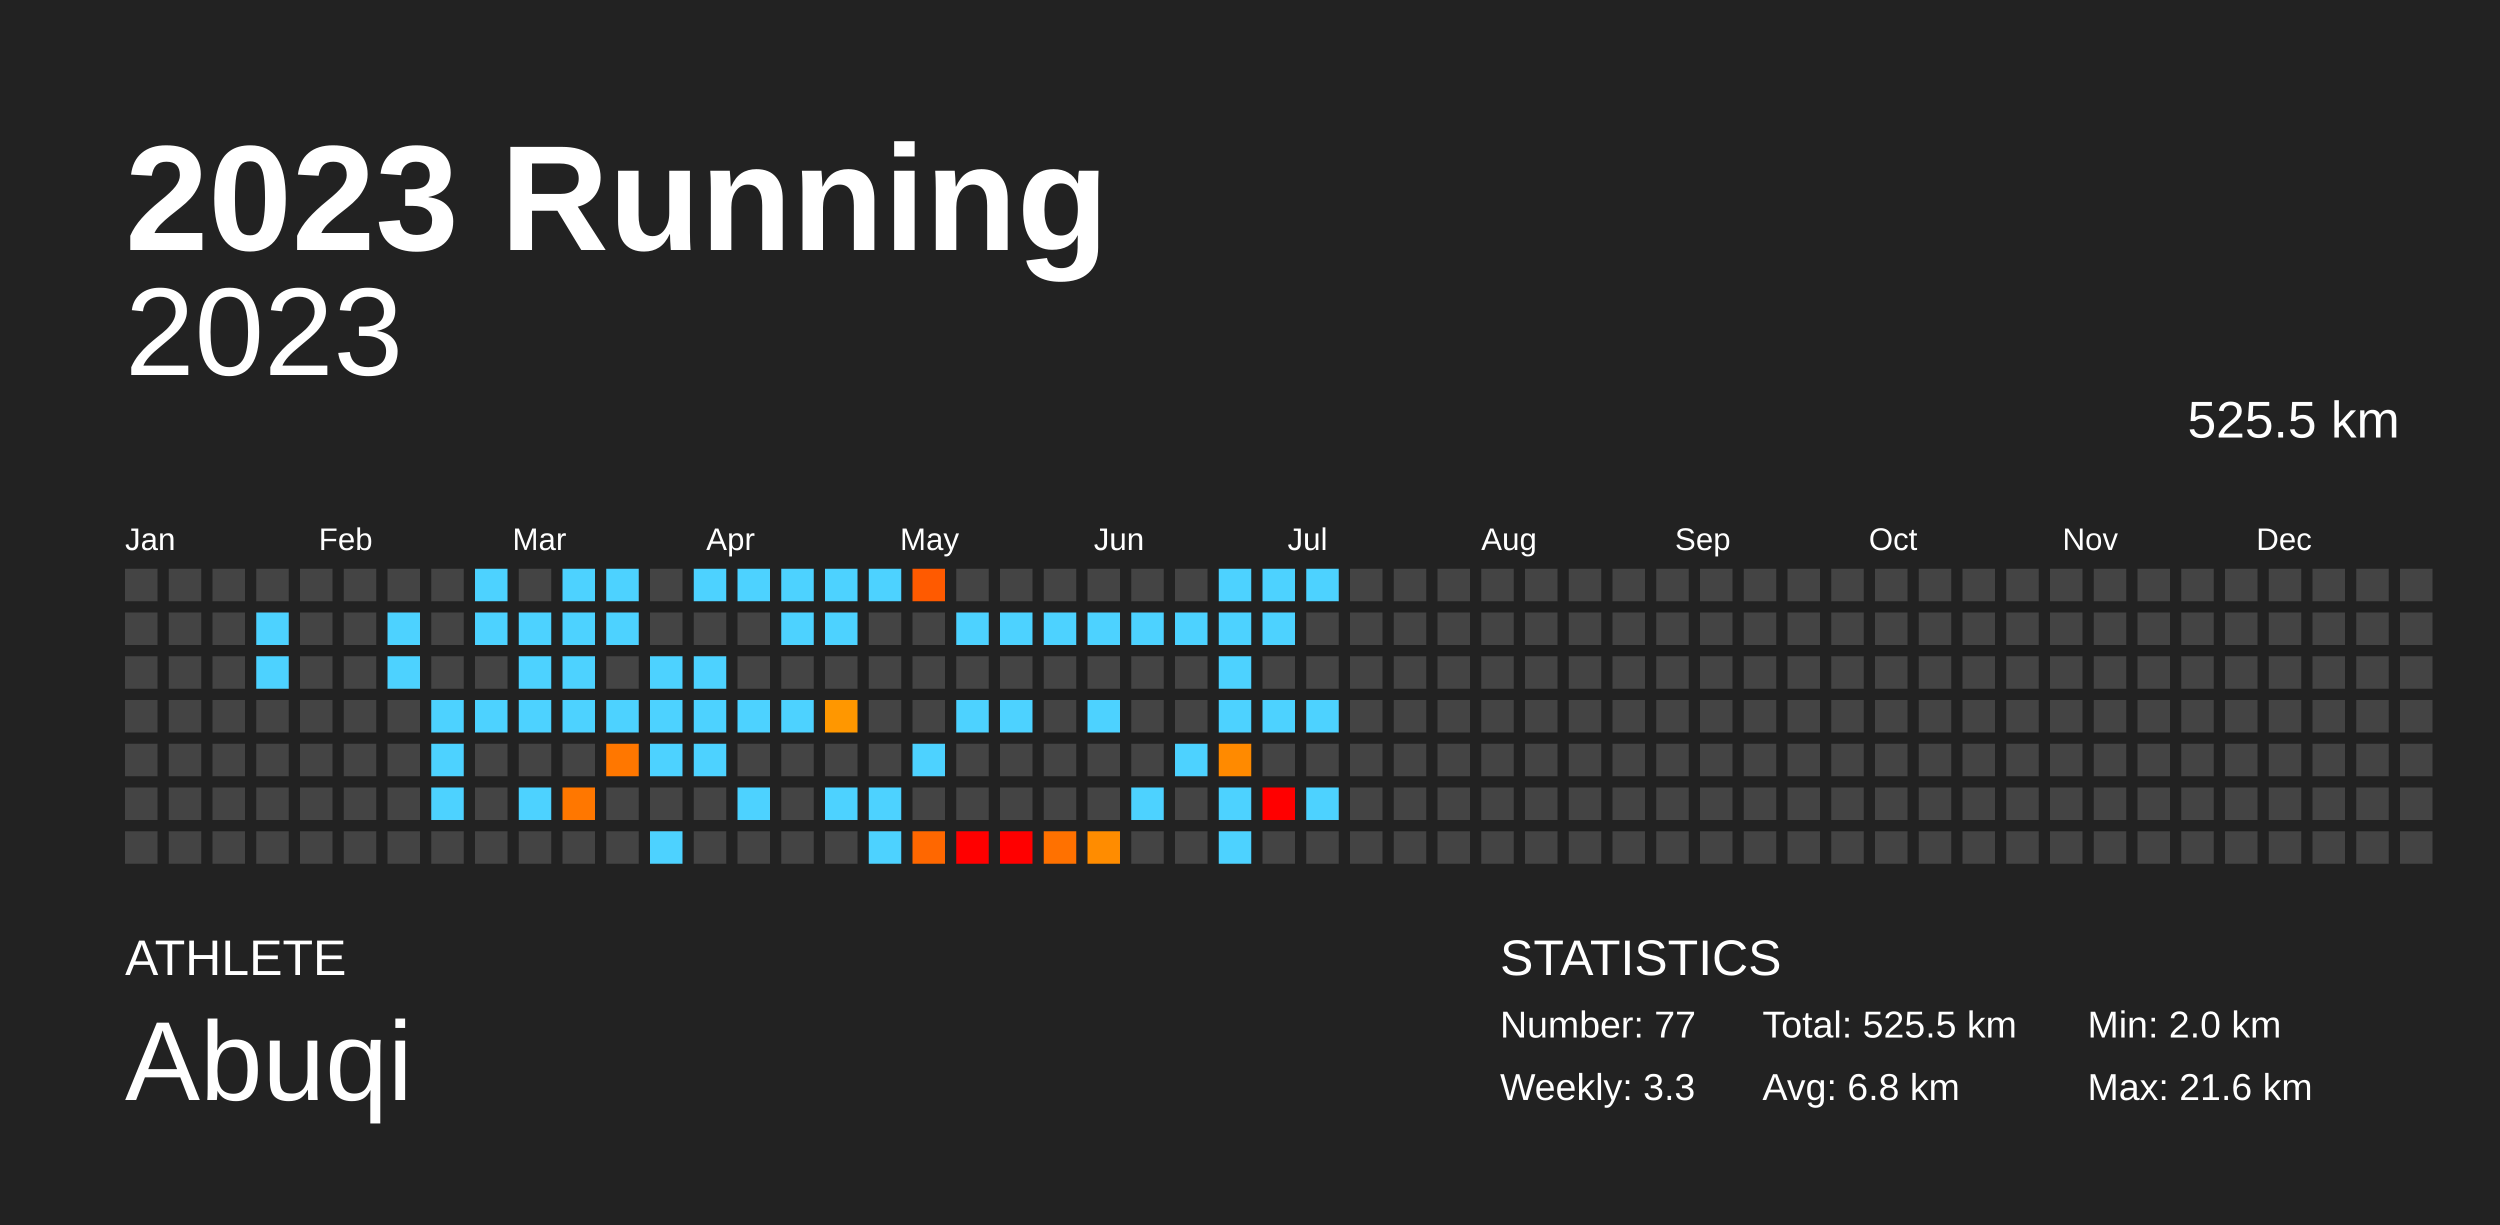
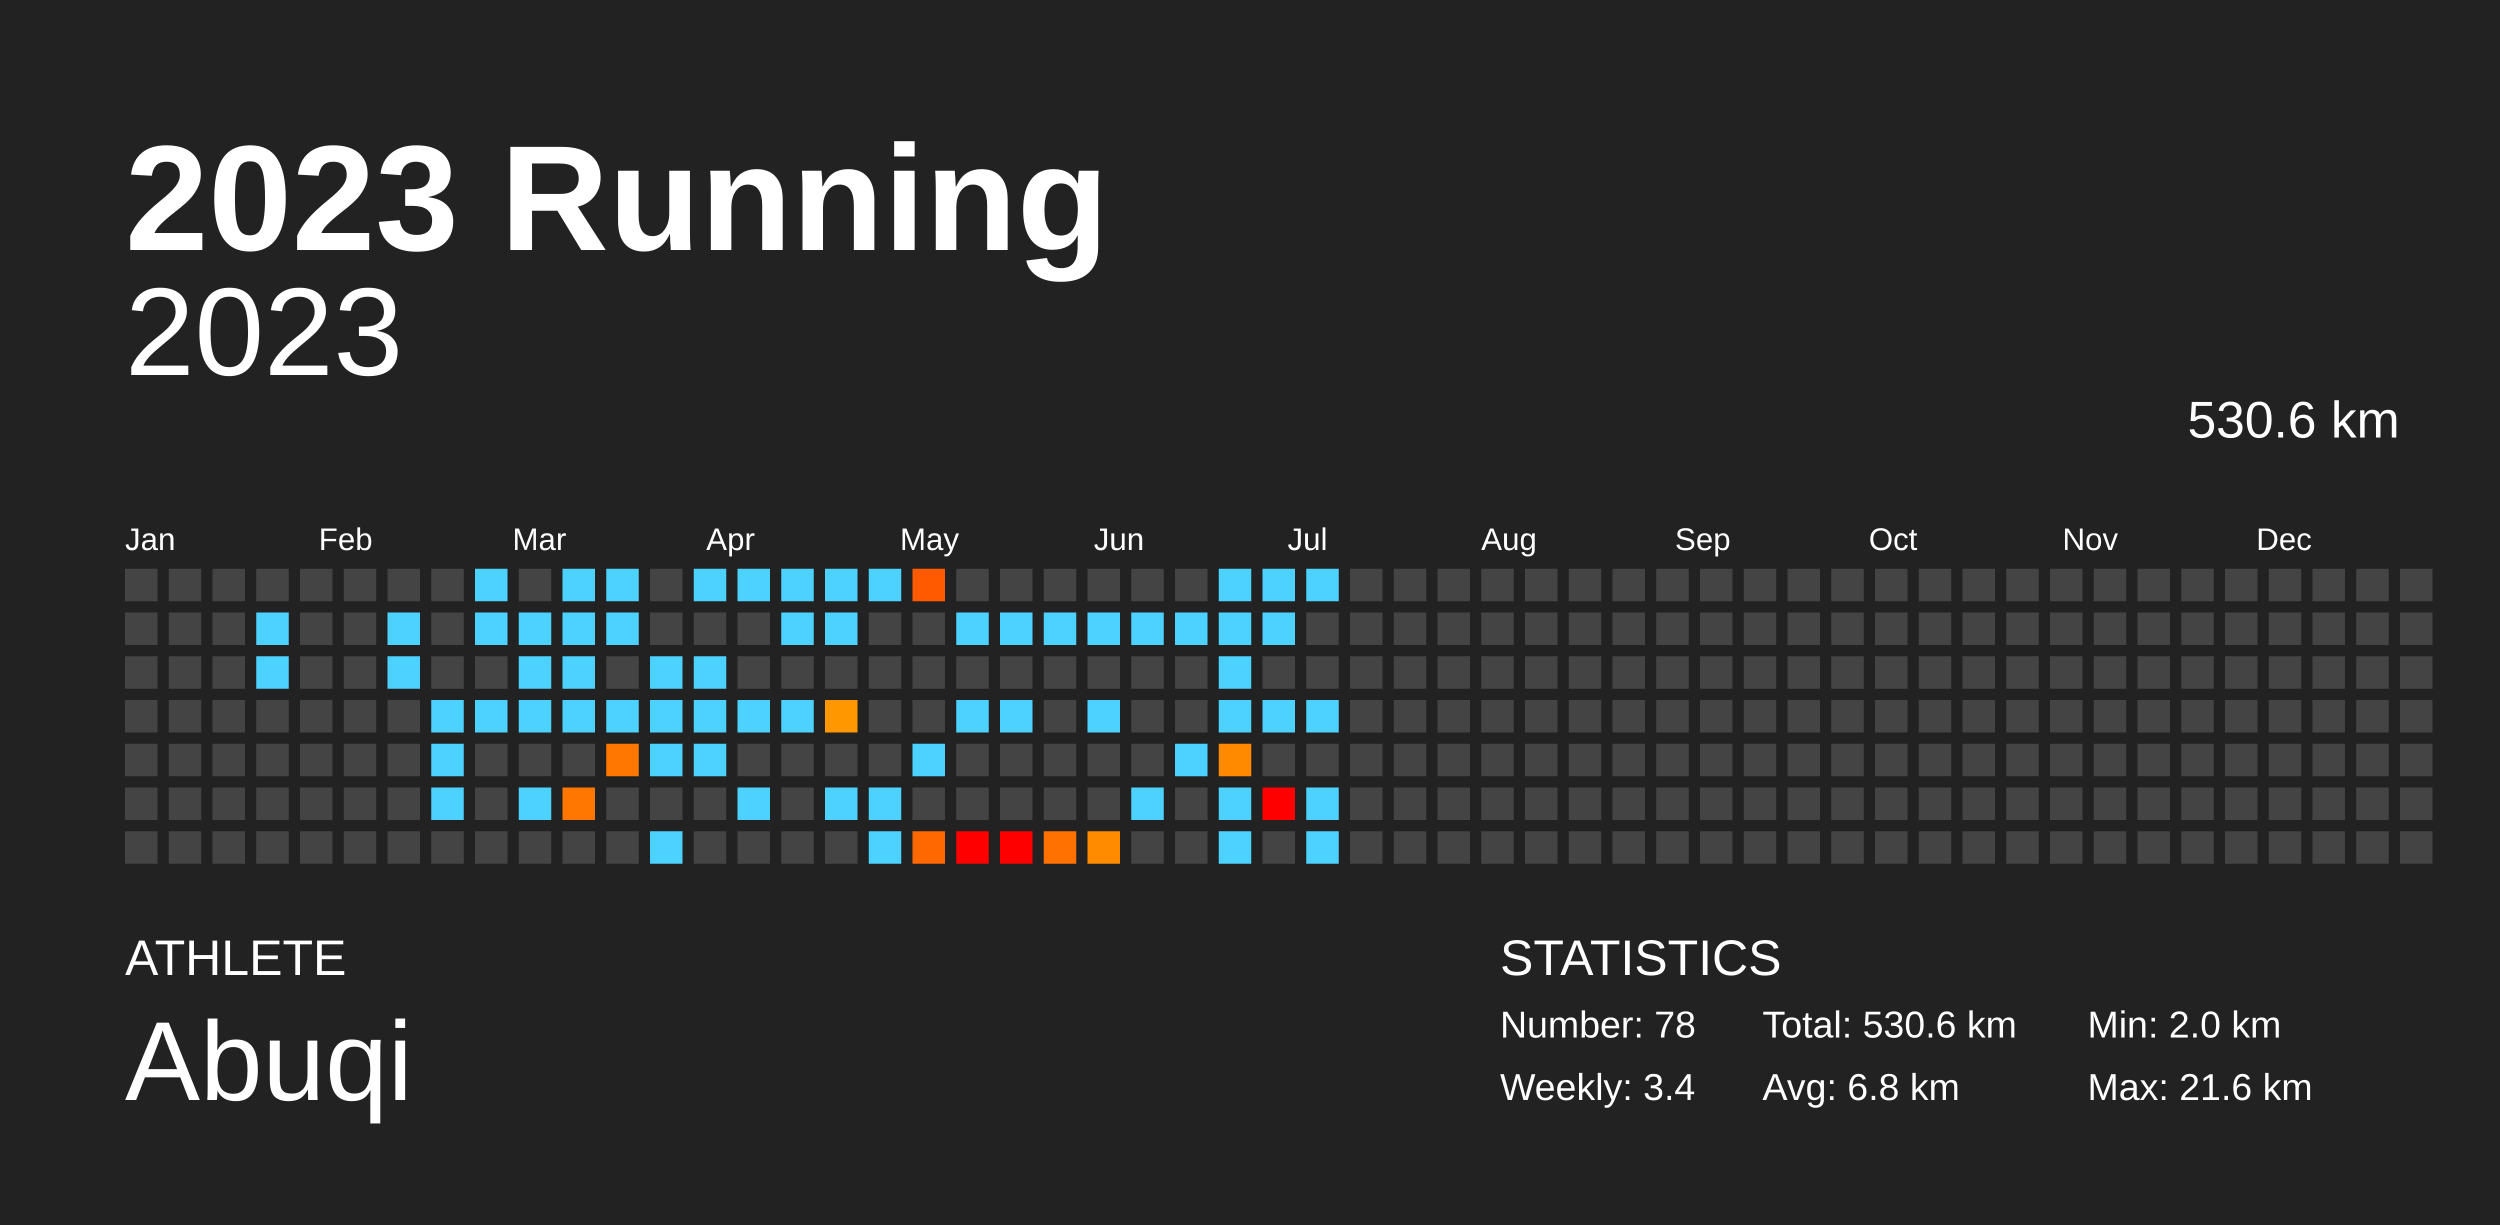
<svg xmlns="http://www.w3.org/2000/svg" baseProfile="full" height="98mm" version="1.1" viewBox="0,0,200,98" width="200mm">
  <defs />
  <rect fill="#222222" height="98" width="200" x="0" y="0" />
  <text fill="#FFFFFF" style="font-size:12px; font-family:Arial; font-weight:bold;" x="10" y="20">2023 Running</text>
  <text fill="#FFFFFF" style="font-size:4px; font-family:Arial" x="10" y="78">ATHLETE</text>
  <text fill="#FFFFFF" style="font-size:9px; font-family:Arial" x="10" y="88">Abuqi</text>
  <text fill="#FFFFFF" style="font-size:4px; font-family:Arial" x="120" y="78">STATISTICS</text>
-   <text fill="#FFFFFF" style="font-size:3px; font-family:Arial" x="120" y="83">Number: 77</text>
-   <text fill="#FFFFFF" style="font-size:3px; font-family:Arial" x="120" y="88">Weekly: 3.3</text>
-   <text fill="#FFFFFF" style="font-size:3px; font-family:Arial" x="141" y="83">Total: 525.5 km</text>
+   <text fill="#FFFFFF" style="font-size:3px; font-family:Arial" x="120" y="83">Number: 78</text>
+   <text fill="#FFFFFF" style="font-size:3px; font-family:Arial" x="120" y="88">Weekly: 3.4</text>
+   <text fill="#FFFFFF" style="font-size:3px; font-family:Arial" x="141" y="83">Total: 530.6 km</text>
  <text fill="#FFFFFF" style="font-size:3px; font-family:Arial" x="141" y="88">Avg: 6.8 km</text>
  <text fill="#FFFFFF" style="font-size:3px; font-family:Arial" x="167" y="83">Min: 2.0 km</text>
  <text fill="#FFFFFF" style="font-size:3px; font-family:Arial" x="167" y="88">Max: 21.6 km</text>
  <text alignment-baseline="hanging" fill="#FFFFFF" style="font-size:10.0px; font-family:Arial;" x="10" y="30">2023</text>
-   <text alignment-baseline="hanging" fill="#FFFFFF" style="font-size:4.125px; font-family:Arial;" x="175" y="35">525.5 km</text>
+   <text alignment-baseline="hanging" fill="#FFFFFF" style="font-size:4.125px; font-family:Arial;" x="175" y="35">530.6 km</text>
  <text fill="#FFFFFF" style="font-size:2.5px; font-family:Arial" x="10.0" y="44">Jan</text>
  <text fill="#FFFFFF" style="font-size:2.5px; font-family:Arial" x="25.5" y="44">Feb</text>
  <text fill="#FFFFFF" style="font-size:2.5px; font-family:Arial" x="41.0" y="44">Mar</text>
  <text fill="#FFFFFF" style="font-size:2.5px; font-family:Arial" x="56.5" y="44">Apr</text>
  <text fill="#FFFFFF" style="font-size:2.5px; font-family:Arial" x="72.0" y="44">May</text>
  <text fill="#FFFFFF" style="font-size:2.5px; font-family:Arial" x="87.5" y="44">Jun</text>
  <text fill="#FFFFFF" style="font-size:2.5px; font-family:Arial" x="103.0" y="44">Jul</text>
  <text fill="#FFFFFF" style="font-size:2.5px; font-family:Arial" x="118.5" y="44">Aug</text>
  <text fill="#FFFFFF" style="font-size:2.5px; font-family:Arial" x="134.0" y="44">Sep</text>
  <text fill="#FFFFFF" style="font-size:2.5px; font-family:Arial" x="149.5" y="44">Oct</text>
  <text fill="#FFFFFF" style="font-size:2.5px; font-family:Arial" x="165.0" y="44">Nov</text>
  <text fill="#FFFFFF" style="font-size:2.5px; font-family:Arial" x="180.5" y="44">Dec</text>
  <rect fill="#444444" height="2.6" width="2.6" x="10.0" y="45.5" />
  <rect fill="#444444" height="2.6" width="2.6" x="10.0" y="49.0" />
  <rect fill="#444444" height="2.6" width="2.6" x="10.0" y="52.5" />
  <rect fill="#444444" height="2.6" width="2.6" x="10.0" y="56.0" />
  <rect fill="#444444" height="2.6" width="2.6" x="10.0" y="59.5" />
  <rect fill="#444444" height="2.6" width="2.6" x="10.0" y="63.0" />
  <rect fill="#444444" height="2.6" width="2.6" x="10.0" y="66.5" />
  <rect fill="#444444" height="2.6" width="2.6" x="13.5" y="45.5" />
  <rect fill="#444444" height="2.6" width="2.6" x="13.5" y="49.0" />
  <rect fill="#444444" height="2.6" width="2.6" x="13.5" y="52.5" />
  <rect fill="#444444" height="2.6" width="2.6" x="13.5" y="56.0" />
  <rect fill="#444444" height="2.6" width="2.6" x="13.5" y="59.5" />
  <rect fill="#444444" height="2.6" width="2.6" x="13.5" y="63.0" />
  <rect fill="#444444" height="2.6" width="2.6" x="13.5" y="66.5" />
  <rect fill="#444444" height="2.6" width="2.6" x="17.0" y="45.5" />
  <rect fill="#444444" height="2.6" width="2.6" x="17.0" y="49.0" />
  <rect fill="#444444" height="2.6" width="2.6" x="17.0" y="52.5" />
  <rect fill="#444444" height="2.6" width="2.6" x="17.0" y="56.0" />
  <rect fill="#444444" height="2.6" width="2.6" x="17.0" y="59.5" />
  <rect fill="#444444" height="2.6" width="2.6" x="17.0" y="63.0" />
  <rect fill="#444444" height="2.6" width="2.6" x="17.0" y="66.5" />
  <rect fill="#444444" height="2.6" width="2.6" x="20.5" y="45.5" />
  <rect fill="#4dd2ff" height="2.6" width="2.6" x="20.5" y="49.0" />
  <rect fill="#4dd2ff" height="2.6" width="2.6" x="20.5" y="52.5" />
  <rect fill="#444444" height="2.6" width="2.6" x="20.5" y="56.0" />
  <rect fill="#444444" height="2.6" width="2.6" x="20.5" y="59.5" />
  <rect fill="#444444" height="2.6" width="2.6" x="20.5" y="63.0" />
  <rect fill="#444444" height="2.6" width="2.6" x="20.5" y="66.5" />
  <rect fill="#444444" height="2.6" width="2.6" x="24.0" y="45.5" />
  <rect fill="#444444" height="2.6" width="2.6" x="24.0" y="49.0" />
  <rect fill="#444444" height="2.6" width="2.6" x="24.0" y="52.5" />
  <rect fill="#444444" height="2.6" width="2.6" x="24.0" y="56.0" />
  <rect fill="#444444" height="2.6" width="2.6" x="24.0" y="59.5" />
  <rect fill="#444444" height="2.6" width="2.6" x="24.0" y="63.0" />
  <rect fill="#444444" height="2.6" width="2.6" x="24.0" y="66.5" />
  <rect fill="#444444" height="2.6" width="2.6" x="27.5" y="45.5" />
  <rect fill="#444444" height="2.6" width="2.6" x="27.5" y="49.0" />
  <rect fill="#444444" height="2.6" width="2.6" x="27.5" y="52.5" />
  <rect fill="#444444" height="2.6" width="2.6" x="27.5" y="56.0" />
  <rect fill="#444444" height="2.6" width="2.6" x="27.5" y="59.5" />
  <rect fill="#444444" height="2.6" width="2.6" x="27.5" y="63.0" />
  <rect fill="#444444" height="2.6" width="2.6" x="27.5" y="66.5" />
  <rect fill="#444444" height="2.6" width="2.6" x="31.0" y="45.5" />
  <rect fill="#4dd2ff" height="2.6" width="2.6" x="31.0" y="49.0" />
  <rect fill="#4dd2ff" height="2.6" width="2.6" x="31.0" y="52.5" />
  <rect fill="#444444" height="2.6" width="2.6" x="31.0" y="56.0" />
  <rect fill="#444444" height="2.6" width="2.6" x="31.0" y="59.5" />
  <rect fill="#444444" height="2.6" width="2.6" x="31.0" y="63.0" />
  <rect fill="#444444" height="2.6" width="2.6" x="31.0" y="66.5" />
  <rect fill="#444444" height="2.6" width="2.6" x="34.5" y="45.5" />
  <rect fill="#444444" height="2.6" width="2.6" x="34.5" y="49.0" />
  <rect fill="#444444" height="2.6" width="2.6" x="34.5" y="52.5" />
  <rect fill="#4dd2ff" height="2.6" width="2.6" x="34.5" y="56.0" />
  <rect fill="#4dd2ff" height="2.6" width="2.6" x="34.5" y="59.5" />
  <rect fill="#4dd2ff" height="2.6" width="2.6" x="34.5" y="63.0" />
  <rect fill="#444444" height="2.6" width="2.6" x="34.5" y="66.5" />
  <rect fill="#4dd2ff" height="2.6" width="2.6" x="38.0" y="45.5" />
  <rect fill="#4dd2ff" height="2.6" width="2.6" x="38.0" y="49.0" />
  <rect fill="#444444" height="2.6" width="2.6" x="38.0" y="52.5" />
  <rect fill="#4dd2ff" height="2.6" width="2.6" x="38.0" y="56.0" />
  <rect fill="#444444" height="2.6" width="2.6" x="38.0" y="59.5" />
  <rect fill="#444444" height="2.6" width="2.6" x="38.0" y="63.0" />
  <rect fill="#444444" height="2.6" width="2.6" x="38.0" y="66.5" />
  <rect fill="#444444" height="2.6" width="2.6" x="41.5" y="45.5" />
  <rect fill="#4dd2ff" height="2.6" width="2.6" x="41.5" y="49.0" />
  <rect fill="#4dd2ff" height="2.6" width="2.6" x="41.5" y="52.5" />
  <rect fill="#4dd2ff" height="2.6" width="2.6" x="41.5" y="56.0" />
  <rect fill="#444444" height="2.6" width="2.6" x="41.5" y="59.5" />
  <rect fill="#4dd2ff" height="2.6" width="2.6" x="41.5" y="63.0" />
  <rect fill="#444444" height="2.6" width="2.6" x="41.5" y="66.5" />
  <rect fill="#4dd2ff" height="2.6" width="2.6" x="45.0" y="45.5" />
  <rect fill="#4dd2ff" height="2.6" width="2.6" x="45.0" y="49.0" />
  <rect fill="#4dd2ff" height="2.6" width="2.6" x="45.0" y="52.5" />
  <rect fill="#4dd2ff" height="2.6" width="2.6" x="45.0" y="56.0" />
  <rect fill="#444444" height="2.6" width="2.6" x="45.0" y="59.5" />
  <rect fill="#ff7700" height="2.6" width="2.6" x="45.0" y="63.0" />
  <rect fill="#444444" height="2.6" width="2.6" x="45.0" y="66.5" />
  <rect fill="#4dd2ff" height="2.6" width="2.6" x="48.5" y="45.5" />
  <rect fill="#4dd2ff" height="2.6" width="2.6" x="48.5" y="49.0" />
  <rect fill="#444444" height="2.6" width="2.6" x="48.5" y="52.5" />
  <rect fill="#4dd2ff" height="2.6" width="2.6" x="48.5" y="56.0" />
  <rect fill="#ff7700" height="2.6" width="2.6" x="48.5" y="59.5" />
  <rect fill="#444444" height="2.6" width="2.6" x="48.5" y="63.0" />
  <rect fill="#444444" height="2.6" width="2.6" x="48.5" y="66.5" />
  <rect fill="#444444" height="2.6" width="2.6" x="52.0" y="45.5" />
  <rect fill="#444444" height="2.6" width="2.6" x="52.0" y="49.0" />
  <rect fill="#4dd2ff" height="2.6" width="2.6" x="52.0" y="52.5" />
  <rect fill="#4dd2ff" height="2.6" width="2.6" x="52.0" y="56.0" />
  <rect fill="#4dd2ff" height="2.6" width="2.6" x="52.0" y="59.5" />
  <rect fill="#444444" height="2.6" width="2.6" x="52.0" y="63.0" />
  <rect fill="#4dd2ff" height="2.6" width="2.6" x="52.0" y="66.5" />
  <rect fill="#4dd2ff" height="2.6" width="2.6" x="55.5" y="45.5" />
  <rect fill="#444444" height="2.6" width="2.6" x="55.5" y="49.0" />
  <rect fill="#4dd2ff" height="2.6" width="2.6" x="55.5" y="52.5" />
  <rect fill="#4dd2ff" height="2.6" width="2.6" x="55.5" y="56.0" />
  <rect fill="#4dd2ff" height="2.6" width="2.6" x="55.5" y="59.5" />
  <rect fill="#444444" height="2.6" width="2.6" x="55.5" y="63.0" />
  <rect fill="#444444" height="2.6" width="2.6" x="55.5" y="66.5" />
  <rect fill="#4dd2ff" height="2.6" width="2.6" x="59.0" y="45.5" />
  <rect fill="#444444" height="2.6" width="2.6" x="59.0" y="49.0" />
  <rect fill="#444444" height="2.6" width="2.6" x="59.0" y="52.5" />
  <rect fill="#4dd2ff" height="2.6" width="2.6" x="59.0" y="56.0" />
  <rect fill="#444444" height="2.6" width="2.6" x="59.0" y="59.5" />
  <rect fill="#4dd2ff" height="2.6" width="2.6" x="59.0" y="63.0" />
  <rect fill="#444444" height="2.6" width="2.6" x="59.0" y="66.5" />
  <rect fill="#4dd2ff" height="2.6" width="2.6" x="62.5" y="45.5" />
  <rect fill="#4dd2ff" height="2.6" width="2.6" x="62.5" y="49.0" />
  <rect fill="#444444" height="2.6" width="2.6" x="62.5" y="52.5" />
  <rect fill="#4dd2ff" height="2.6" width="2.6" x="62.5" y="56.0" />
  <rect fill="#444444" height="2.6" width="2.6" x="62.5" y="59.5" />
  <rect fill="#444444" height="2.6" width="2.6" x="62.5" y="63.0" />
  <rect fill="#444444" height="2.6" width="2.6" x="62.5" y="66.5" />
  <rect fill="#4dd2ff" height="2.6" width="2.6" x="66.0" y="45.5" />
  <rect fill="#4dd2ff" height="2.6" width="2.6" x="66.0" y="49.0" />
  <rect fill="#444444" height="2.6" width="2.6" x="66.0" y="52.5" />
  <rect fill="#ff9700" height="2.6" width="2.6" x="66.0" y="56.0" />
  <rect fill="#444444" height="2.6" width="2.6" x="66.0" y="59.5" />
  <rect fill="#4dd2ff" height="2.6" width="2.6" x="66.0" y="63.0" />
  <rect fill="#444444" height="2.6" width="2.6" x="66.0" y="66.5" />
  <rect fill="#4dd2ff" height="2.6" width="2.6" x="69.5" y="45.5" />
  <rect fill="#444444" height="2.6" width="2.6" x="69.5" y="49.0" />
  <rect fill="#444444" height="2.6" width="2.6" x="69.5" y="52.5" />
  <rect fill="#444444" height="2.6" width="2.6" x="69.5" y="56.0" />
  <rect fill="#444444" height="2.6" width="2.6" x="69.5" y="59.5" />
  <rect fill="#4dd2ff" height="2.6" width="2.6" x="69.5" y="63.0" />
  <rect fill="#4dd2ff" height="2.6" width="2.6" x="69.5" y="66.5" />
  <rect fill="#ff5a00" height="2.6" width="2.6" x="73.0" y="45.5" />
  <rect fill="#444444" height="2.6" width="2.6" x="73.0" y="49.0" />
  <rect fill="#444444" height="2.6" width="2.6" x="73.0" y="52.5" />
  <rect fill="#444444" height="2.6" width="2.6" x="73.0" y="56.0" />
  <rect fill="#4dd2ff" height="2.6" width="2.6" x="73.0" y="59.5" />
  <rect fill="#444444" height="2.6" width="2.6" x="73.0" y="63.0" />
  <rect fill="#ff6700" height="2.6" width="2.6" x="73.0" y="66.5" />
  <rect fill="#444444" height="2.6" width="2.6" x="76.5" y="45.5" />
  <rect fill="#4dd2ff" height="2.6" width="2.6" x="76.5" y="49.0" />
  <rect fill="#444444" height="2.6" width="2.6" x="76.5" y="52.5" />
  <rect fill="#4dd2ff" height="2.6" width="2.6" x="76.5" y="56.0" />
  <rect fill="#444444" height="2.6" width="2.6" x="76.5" y="59.5" />
  <rect fill="#444444" height="2.6" width="2.6" x="76.5" y="63.0" />
  <rect fill="red" height="2.6" width="2.6" x="76.5" y="66.5" />
  <rect fill="#444444" height="2.6" width="2.6" x="80.0" y="45.5" />
  <rect fill="#4dd2ff" height="2.6" width="2.6" x="80.0" y="49.0" />
  <rect fill="#444444" height="2.6" width="2.6" x="80.0" y="52.5" />
  <rect fill="#4dd2ff" height="2.6" width="2.6" x="80.0" y="56.0" />
  <rect fill="#444444" height="2.6" width="2.6" x="80.0" y="59.5" />
  <rect fill="#444444" height="2.6" width="2.6" x="80.0" y="63.0" />
  <rect fill="red" height="2.6" width="2.6" x="80.0" y="66.5" />
  <rect fill="#444444" height="2.6" width="2.6" x="83.5" y="45.5" />
  <rect fill="#4dd2ff" height="2.6" width="2.6" x="83.5" y="49.0" />
  <rect fill="#444444" height="2.6" width="2.6" x="83.5" y="52.5" />
  <rect fill="#444444" height="2.6" width="2.6" x="83.5" y="56.0" />
  <rect fill="#444444" height="2.6" width="2.6" x="83.5" y="59.5" />
  <rect fill="#444444" height="2.6" width="2.6" x="83.5" y="63.0" />
  <rect fill="#ff7100" height="2.6" width="2.6" x="83.5" y="66.5" />
  <rect fill="#444444" height="2.6" width="2.6" x="87.0" y="45.5" />
  <rect fill="#4dd2ff" height="2.6" width="2.6" x="87.0" y="49.0" />
  <rect fill="#444444" height="2.6" width="2.6" x="87.0" y="52.5" />
  <rect fill="#4dd2ff" height="2.6" width="2.6" x="87.0" y="56.0" />
  <rect fill="#444444" height="2.6" width="2.6" x="87.0" y="59.5" />
  <rect fill="#444444" height="2.6" width="2.6" x="87.0" y="63.0" />
  <rect fill="#ff8c00" height="2.6" width="2.6" x="87.0" y="66.5" />
  <rect fill="#444444" height="2.6" width="2.6" x="90.5" y="45.5" />
  <rect fill="#4dd2ff" height="2.6" width="2.6" x="90.5" y="49.0" />
  <rect fill="#444444" height="2.6" width="2.6" x="90.5" y="52.5" />
  <rect fill="#444444" height="2.6" width="2.6" x="90.5" y="56.0" />
  <rect fill="#444444" height="2.6" width="2.6" x="90.5" y="59.5" />
  <rect fill="#4dd2ff" height="2.6" width="2.6" x="90.5" y="63.0" />
  <rect fill="#444444" height="2.6" width="2.6" x="90.5" y="66.5" />
  <rect fill="#444444" height="2.6" width="2.6" x="94.0" y="45.5" />
  <rect fill="#4dd2ff" height="2.6" width="2.6" x="94.0" y="49.0" />
  <rect fill="#444444" height="2.6" width="2.6" x="94.0" y="52.5" />
  <rect fill="#444444" height="2.6" width="2.6" x="94.0" y="56.0" />
  <rect fill="#4dd2ff" height="2.6" width="2.6" x="94.0" y="59.5" />
  <rect fill="#444444" height="2.6" width="2.6" x="94.0" y="63.0" />
  <rect fill="#444444" height="2.6" width="2.6" x="94.0" y="66.5" />
  <rect fill="#4dd2ff" height="2.6" width="2.6" x="97.5" y="45.5" />
  <rect fill="#4dd2ff" height="2.6" width="2.6" x="97.5" y="49.0" />
  <rect fill="#4dd2ff" height="2.6" width="2.6" x="97.5" y="52.5" />
  <rect fill="#4dd2ff" height="2.6" width="2.6" x="97.5" y="56.0" />
  <rect fill="#ff8a00" height="2.6" width="2.6" x="97.5" y="59.5" />
  <rect fill="#4dd2ff" height="2.6" width="2.6" x="97.5" y="63.0" />
  <rect fill="#4dd2ff" height="2.6" width="2.6" x="97.5" y="66.5" />
  <rect fill="#4dd2ff" height="2.6" width="2.6" x="101.0" y="45.5" />
  <rect fill="#4dd2ff" height="2.6" width="2.6" x="101.0" y="49.0" />
  <rect fill="#444444" height="2.6" width="2.6" x="101.0" y="52.5" />
  <rect fill="#4dd2ff" height="2.6" width="2.6" x="101.0" y="56.0" />
  <rect fill="#444444" height="2.6" width="2.6" x="101.0" y="59.5" />
  <rect fill="red" height="2.6" width="2.6" x="101.0" y="63.0" />
  <rect fill="#444444" height="2.6" width="2.6" x="101.0" y="66.5" />
  <rect fill="#4dd2ff" height="2.6" width="2.6" x="104.5" y="45.5" />
  <rect fill="#444444" height="2.6" width="2.6" x="104.5" y="49.0" />
  <rect fill="#444444" height="2.6" width="2.6" x="104.5" y="52.5" />
  <rect fill="#4dd2ff" height="2.6" width="2.6" x="104.5" y="56.0" />
  <rect fill="#444444" height="2.6" width="2.6" x="104.5" y="59.5" />
  <rect fill="#4dd2ff" height="2.6" width="2.6" x="104.5" y="63.0" />
-   <rect fill="#444444" height="2.6" width="2.6" x="104.5" y="66.5" />
+   <rect fill="#4dd2ff" height="2.6" width="2.6" x="104.5" y="66.5" />
  <rect fill="#444444" height="2.6" width="2.6" x="108.0" y="45.5" />
  <rect fill="#444444" height="2.6" width="2.6" x="108.0" y="49.0" />
  <rect fill="#444444" height="2.6" width="2.6" x="108.0" y="52.5" />
  <rect fill="#444444" height="2.6" width="2.6" x="108.0" y="56.0" />
  <rect fill="#444444" height="2.6" width="2.6" x="108.0" y="59.5" />
  <rect fill="#444444" height="2.6" width="2.6" x="108.0" y="63.0" />
  <rect fill="#444444" height="2.6" width="2.6" x="108.0" y="66.5" />
  <rect fill="#444444" height="2.6" width="2.6" x="111.5" y="45.5" />
  <rect fill="#444444" height="2.6" width="2.6" x="111.5" y="49.0" />
  <rect fill="#444444" height="2.6" width="2.6" x="111.5" y="52.5" />
  <rect fill="#444444" height="2.6" width="2.6" x="111.5" y="56.0" />
  <rect fill="#444444" height="2.6" width="2.6" x="111.5" y="59.5" />
  <rect fill="#444444" height="2.6" width="2.6" x="111.5" y="63.0" />
  <rect fill="#444444" height="2.6" width="2.6" x="111.5" y="66.5" />
  <rect fill="#444444" height="2.6" width="2.6" x="115.0" y="45.5" />
  <rect fill="#444444" height="2.6" width="2.6" x="115.0" y="49.0" />
  <rect fill="#444444" height="2.6" width="2.6" x="115.0" y="52.5" />
  <rect fill="#444444" height="2.6" width="2.6" x="115.0" y="56.0" />
  <rect fill="#444444" height="2.6" width="2.6" x="115.0" y="59.5" />
  <rect fill="#444444" height="2.6" width="2.6" x="115.0" y="63.0" />
  <rect fill="#444444" height="2.6" width="2.6" x="115.0" y="66.5" />
  <rect fill="#444444" height="2.6" width="2.6" x="118.5" y="45.5" />
  <rect fill="#444444" height="2.6" width="2.6" x="118.5" y="49.0" />
  <rect fill="#444444" height="2.6" width="2.6" x="118.5" y="52.5" />
  <rect fill="#444444" height="2.6" width="2.6" x="118.5" y="56.0" />
  <rect fill="#444444" height="2.6" width="2.6" x="118.5" y="59.5" />
  <rect fill="#444444" height="2.6" width="2.6" x="118.5" y="63.0" />
  <rect fill="#444444" height="2.6" width="2.6" x="118.5" y="66.5" />
  <rect fill="#444444" height="2.6" width="2.6" x="122.0" y="45.5" />
  <rect fill="#444444" height="2.6" width="2.6" x="122.0" y="49.0" />
  <rect fill="#444444" height="2.6" width="2.6" x="122.0" y="52.5" />
  <rect fill="#444444" height="2.6" width="2.6" x="122.0" y="56.0" />
  <rect fill="#444444" height="2.6" width="2.6" x="122.0" y="59.5" />
  <rect fill="#444444" height="2.6" width="2.6" x="122.0" y="63.0" />
  <rect fill="#444444" height="2.6" width="2.6" x="122.0" y="66.5" />
  <rect fill="#444444" height="2.6" width="2.6" x="125.5" y="45.5" />
  <rect fill="#444444" height="2.6" width="2.6" x="125.5" y="49.0" />
  <rect fill="#444444" height="2.6" width="2.6" x="125.5" y="52.5" />
  <rect fill="#444444" height="2.6" width="2.6" x="125.5" y="56.0" />
  <rect fill="#444444" height="2.6" width="2.6" x="125.5" y="59.5" />
  <rect fill="#444444" height="2.6" width="2.6" x="125.5" y="63.0" />
  <rect fill="#444444" height="2.6" width="2.6" x="125.5" y="66.5" />
  <rect fill="#444444" height="2.6" width="2.6" x="129.0" y="45.5" />
  <rect fill="#444444" height="2.6" width="2.6" x="129.0" y="49.0" />
  <rect fill="#444444" height="2.6" width="2.6" x="129.0" y="52.5" />
  <rect fill="#444444" height="2.6" width="2.6" x="129.0" y="56.0" />
  <rect fill="#444444" height="2.6" width="2.6" x="129.0" y="59.5" />
  <rect fill="#444444" height="2.6" width="2.6" x="129.0" y="63.0" />
  <rect fill="#444444" height="2.6" width="2.6" x="129.0" y="66.5" />
  <rect fill="#444444" height="2.6" width="2.6" x="132.5" y="45.5" />
  <rect fill="#444444" height="2.6" width="2.6" x="132.5" y="49.0" />
  <rect fill="#444444" height="2.6" width="2.6" x="132.5" y="52.5" />
  <rect fill="#444444" height="2.6" width="2.6" x="132.5" y="56.0" />
  <rect fill="#444444" height="2.6" width="2.6" x="132.5" y="59.5" />
  <rect fill="#444444" height="2.6" width="2.6" x="132.5" y="63.0" />
  <rect fill="#444444" height="2.6" width="2.6" x="132.5" y="66.5" />
  <rect fill="#444444" height="2.6" width="2.6" x="136.0" y="45.5" />
  <rect fill="#444444" height="2.6" width="2.6" x="136.0" y="49.0" />
  <rect fill="#444444" height="2.6" width="2.6" x="136.0" y="52.5" />
  <rect fill="#444444" height="2.6" width="2.6" x="136.0" y="56.0" />
  <rect fill="#444444" height="2.6" width="2.6" x="136.0" y="59.5" />
  <rect fill="#444444" height="2.6" width="2.6" x="136.0" y="63.0" />
  <rect fill="#444444" height="2.6" width="2.6" x="136.0" y="66.5" />
  <rect fill="#444444" height="2.6" width="2.6" x="139.5" y="45.5" />
  <rect fill="#444444" height="2.6" width="2.6" x="139.5" y="49.0" />
  <rect fill="#444444" height="2.6" width="2.6" x="139.5" y="52.5" />
  <rect fill="#444444" height="2.6" width="2.6" x="139.5" y="56.0" />
  <rect fill="#444444" height="2.6" width="2.6" x="139.5" y="59.5" />
  <rect fill="#444444" height="2.6" width="2.6" x="139.5" y="63.0" />
  <rect fill="#444444" height="2.6" width="2.6" x="139.5" y="66.5" />
  <rect fill="#444444" height="2.6" width="2.6" x="143.0" y="45.5" />
  <rect fill="#444444" height="2.6" width="2.6" x="143.0" y="49.0" />
  <rect fill="#444444" height="2.6" width="2.6" x="143.0" y="52.5" />
  <rect fill="#444444" height="2.6" width="2.6" x="143.0" y="56.0" />
  <rect fill="#444444" height="2.6" width="2.6" x="143.0" y="59.5" />
  <rect fill="#444444" height="2.6" width="2.6" x="143.0" y="63.0" />
  <rect fill="#444444" height="2.6" width="2.6" x="143.0" y="66.5" />
  <rect fill="#444444" height="2.6" width="2.6" x="146.5" y="45.5" />
  <rect fill="#444444" height="2.6" width="2.6" x="146.5" y="49.0" />
  <rect fill="#444444" height="2.6" width="2.6" x="146.5" y="52.5" />
  <rect fill="#444444" height="2.6" width="2.6" x="146.5" y="56.0" />
  <rect fill="#444444" height="2.6" width="2.6" x="146.5" y="59.5" />
  <rect fill="#444444" height="2.6" width="2.6" x="146.5" y="63.0" />
  <rect fill="#444444" height="2.6" width="2.6" x="146.5" y="66.5" />
  <rect fill="#444444" height="2.6" width="2.6" x="150.0" y="45.5" />
  <rect fill="#444444" height="2.6" width="2.6" x="150.0" y="49.0" />
  <rect fill="#444444" height="2.6" width="2.6" x="150.0" y="52.5" />
  <rect fill="#444444" height="2.6" width="2.6" x="150.0" y="56.0" />
  <rect fill="#444444" height="2.6" width="2.6" x="150.0" y="59.5" />
  <rect fill="#444444" height="2.6" width="2.6" x="150.0" y="63.0" />
  <rect fill="#444444" height="2.6" width="2.6" x="150.0" y="66.5" />
  <rect fill="#444444" height="2.6" width="2.6" x="153.5" y="45.5" />
  <rect fill="#444444" height="2.6" width="2.6" x="153.5" y="49.0" />
  <rect fill="#444444" height="2.6" width="2.6" x="153.5" y="52.5" />
  <rect fill="#444444" height="2.6" width="2.6" x="153.5" y="56.0" />
  <rect fill="#444444" height="2.6" width="2.6" x="153.5" y="59.5" />
  <rect fill="#444444" height="2.6" width="2.6" x="153.5" y="63.0" />
  <rect fill="#444444" height="2.6" width="2.6" x="153.5" y="66.5" />
  <rect fill="#444444" height="2.6" width="2.6" x="157.0" y="45.5" />
  <rect fill="#444444" height="2.6" width="2.6" x="157.0" y="49.0" />
  <rect fill="#444444" height="2.6" width="2.6" x="157.0" y="52.5" />
  <rect fill="#444444" height="2.6" width="2.6" x="157.0" y="56.0" />
  <rect fill="#444444" height="2.6" width="2.6" x="157.0" y="59.5" />
  <rect fill="#444444" height="2.6" width="2.6" x="157.0" y="63.0" />
  <rect fill="#444444" height="2.6" width="2.6" x="157.0" y="66.5" />
  <rect fill="#444444" height="2.6" width="2.6" x="160.5" y="45.5" />
  <rect fill="#444444" height="2.6" width="2.6" x="160.5" y="49.0" />
  <rect fill="#444444" height="2.6" width="2.6" x="160.5" y="52.5" />
  <rect fill="#444444" height="2.6" width="2.6" x="160.5" y="56.0" />
  <rect fill="#444444" height="2.6" width="2.6" x="160.5" y="59.5" />
  <rect fill="#444444" height="2.6" width="2.6" x="160.5" y="63.0" />
  <rect fill="#444444" height="2.6" width="2.6" x="160.5" y="66.5" />
  <rect fill="#444444" height="2.6" width="2.6" x="164.0" y="45.5" />
  <rect fill="#444444" height="2.6" width="2.6" x="164.0" y="49.0" />
  <rect fill="#444444" height="2.6" width="2.6" x="164.0" y="52.5" />
  <rect fill="#444444" height="2.6" width="2.6" x="164.0" y="56.0" />
  <rect fill="#444444" height="2.6" width="2.6" x="164.0" y="59.5" />
  <rect fill="#444444" height="2.6" width="2.6" x="164.0" y="63.0" />
  <rect fill="#444444" height="2.6" width="2.6" x="164.0" y="66.5" />
  <rect fill="#444444" height="2.6" width="2.6" x="167.5" y="45.5" />
  <rect fill="#444444" height="2.6" width="2.6" x="167.5" y="49.0" />
  <rect fill="#444444" height="2.6" width="2.6" x="167.5" y="52.5" />
  <rect fill="#444444" height="2.6" width="2.6" x="167.5" y="56.0" />
  <rect fill="#444444" height="2.6" width="2.6" x="167.5" y="59.5" />
  <rect fill="#444444" height="2.6" width="2.6" x="167.5" y="63.0" />
  <rect fill="#444444" height="2.6" width="2.6" x="167.5" y="66.5" />
  <rect fill="#444444" height="2.6" width="2.6" x="171.0" y="45.5" />
  <rect fill="#444444" height="2.6" width="2.6" x="171.0" y="49.0" />
  <rect fill="#444444" height="2.6" width="2.6" x="171.0" y="52.5" />
  <rect fill="#444444" height="2.6" width="2.6" x="171.0" y="56.0" />
  <rect fill="#444444" height="2.6" width="2.6" x="171.0" y="59.5" />
  <rect fill="#444444" height="2.6" width="2.6" x="171.0" y="63.0" />
  <rect fill="#444444" height="2.6" width="2.6" x="171.0" y="66.5" />
  <rect fill="#444444" height="2.6" width="2.6" x="174.5" y="45.5" />
  <rect fill="#444444" height="2.6" width="2.6" x="174.5" y="49.0" />
  <rect fill="#444444" height="2.6" width="2.6" x="174.5" y="52.5" />
  <rect fill="#444444" height="2.6" width="2.6" x="174.5" y="56.0" />
  <rect fill="#444444" height="2.6" width="2.6" x="174.5" y="59.5" />
  <rect fill="#444444" height="2.6" width="2.6" x="174.5" y="63.0" />
  <rect fill="#444444" height="2.6" width="2.6" x="174.5" y="66.5" />
  <rect fill="#444444" height="2.6" width="2.6" x="178.0" y="45.5" />
  <rect fill="#444444" height="2.6" width="2.6" x="178.0" y="49.0" />
  <rect fill="#444444" height="2.6" width="2.6" x="178.0" y="52.5" />
  <rect fill="#444444" height="2.6" width="2.6" x="178.0" y="56.0" />
  <rect fill="#444444" height="2.6" width="2.6" x="178.0" y="59.5" />
  <rect fill="#444444" height="2.6" width="2.6" x="178.0" y="63.0" />
  <rect fill="#444444" height="2.6" width="2.6" x="178.0" y="66.5" />
  <rect fill="#444444" height="2.6" width="2.6" x="181.5" y="45.5" />
  <rect fill="#444444" height="2.6" width="2.6" x="181.5" y="49.0" />
  <rect fill="#444444" height="2.6" width="2.6" x="181.5" y="52.5" />
  <rect fill="#444444" height="2.6" width="2.6" x="181.5" y="56.0" />
  <rect fill="#444444" height="2.6" width="2.6" x="181.5" y="59.5" />
  <rect fill="#444444" height="2.6" width="2.6" x="181.5" y="63.0" />
  <rect fill="#444444" height="2.6" width="2.6" x="181.5" y="66.5" />
  <rect fill="#444444" height="2.6" width="2.6" x="185.0" y="45.5" />
  <rect fill="#444444" height="2.6" width="2.6" x="185.0" y="49.0" />
  <rect fill="#444444" height="2.6" width="2.6" x="185.0" y="52.5" />
  <rect fill="#444444" height="2.6" width="2.6" x="185.0" y="56.0" />
  <rect fill="#444444" height="2.6" width="2.6" x="185.0" y="59.5" />
  <rect fill="#444444" height="2.6" width="2.6" x="185.0" y="63.0" />
  <rect fill="#444444" height="2.6" width="2.6" x="185.0" y="66.5" />
  <rect fill="#444444" height="2.6" width="2.6" x="188.5" y="45.5" />
  <rect fill="#444444" height="2.6" width="2.6" x="188.5" y="49.0" />
  <rect fill="#444444" height="2.6" width="2.6" x="188.5" y="52.5" />
  <rect fill="#444444" height="2.6" width="2.6" x="188.5" y="56.0" />
  <rect fill="#444444" height="2.6" width="2.6" x="188.5" y="59.5" />
  <rect fill="#444444" height="2.6" width="2.6" x="188.5" y="63.0" />
  <rect fill="#444444" height="2.6" width="2.6" x="188.5" y="66.5" />
  <rect fill="#444444" height="2.6" width="2.6" x="192.0" y="45.5" />
  <rect fill="#444444" height="2.6" width="2.6" x="192.0" y="49.0" />
  <rect fill="#444444" height="2.6" width="2.6" x="192.0" y="52.5" />
  <rect fill="#444444" height="2.6" width="2.6" x="192.0" y="56.0" />
  <rect fill="#444444" height="2.6" width="2.6" x="192.0" y="59.5" />
  <rect fill="#444444" height="2.6" width="2.6" x="192.0" y="63.0" />
  <rect fill="#444444" height="2.6" width="2.6" x="192.0" y="66.5" />
</svg>
